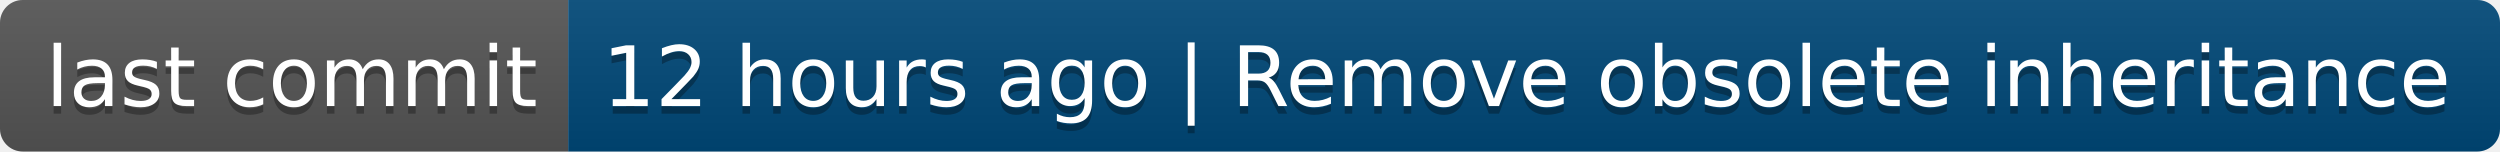
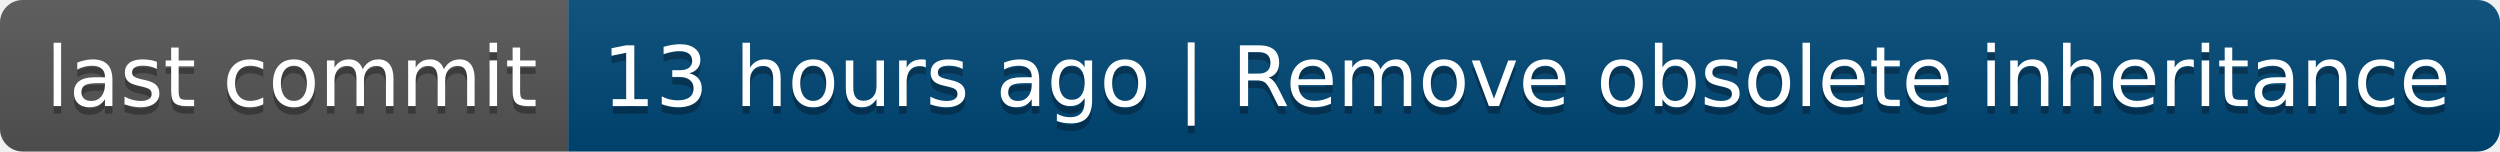
- <svg xmlns="http://www.w3.org/2000/svg" width="330" height="20" role="img" aria-label="last commit: 12 hours ago | Remove obsolete inheritance">
+ <svg xmlns="http://www.w3.org/2000/svg" width="330" height="20" role="img" aria-label="last commit: 13 hours ago | Remove obsolete inheritance">
  <linearGradient id="s" x2="0" y2="100%">
    <stop offset="0" stop-color="#bbb" stop-opacity=".1" />
    <stop offset="1" stop-opacity=".1" />
  </linearGradient>
  <clipPath id="r">
    <rect width="330" height="20" rx="3" fill="#fff" />
  </clipPath>
  <g clip-path="url(#r)">
    <rect width="75" height="20" fill="#555" />
    <rect x="75" width="255" height="20" fill="#004878" />
    <rect width="330" height="20" fill="url(#s)" />
  </g>
  <g fill="#fff" text-anchor="middle" font-family="Verdana,Geneva,DejaVu Sans,sans-serif" text-rendering="geometricPrecision" font-size="110">
    <text aria-hidden="true" x="385" y="150" fill="#010101" fill-opacity=".3" transform="scale(.1)" textLength="650">last commit</text>
    <text x="385" y="140" transform="scale(.1)" fill="#fff" textLength="650">last commit</text>
-     <text aria-hidden="true" x="2015" y="150" fill="#010101" fill-opacity=".3" transform="scale(.1)" textLength="2450">12 hours ago | Remove obsolete inheritance</text>
-     <text x="2015" y="140" transform="scale(.1)" fill="#fff" textLength="2450">12 hours ago | Remove obsolete inheritance</text>
+     <text aria-hidden="true" x="2015" y="150" fill="#010101" fill-opacity=".3" transform="scale(.1)" textLength="2450">13 hours ago | Remove obsolete inheritance</text>
+     <text x="2015" y="140" transform="scale(.1)" fill="#fff" textLength="2450">13 hours ago | Remove obsolete inheritance</text>
  </g>
</svg>
